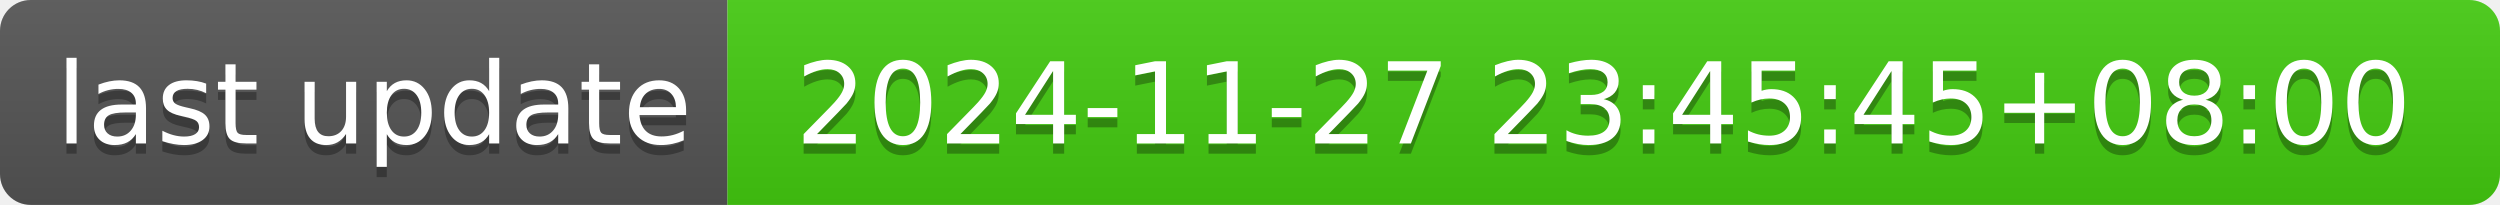
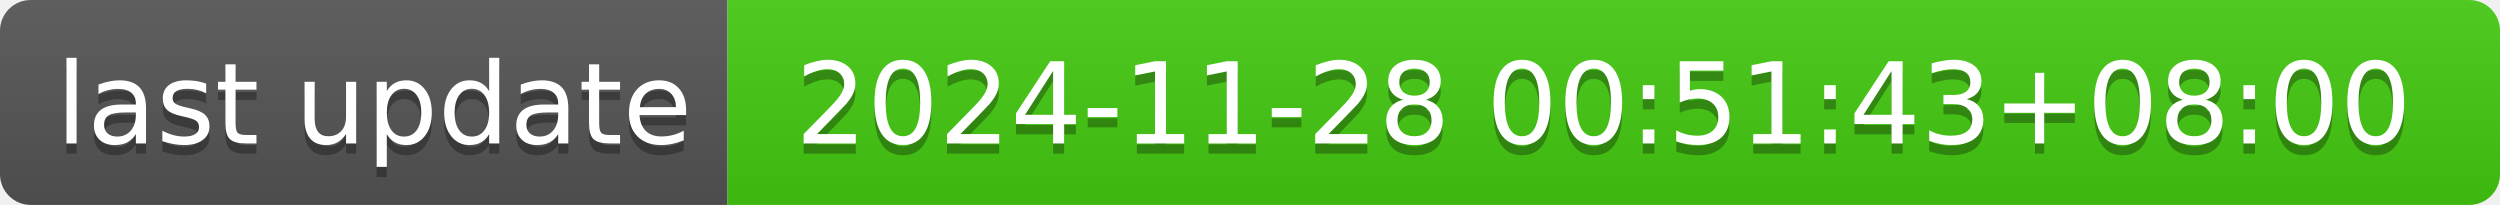
- <svg xmlns="http://www.w3.org/2000/svg" width="244" height="20" role="img" aria-label="last update: 2024-11-27 23:45:45+08:00">
+ <svg xmlns="http://www.w3.org/2000/svg" width="244" height="20" role="img" aria-label="last update: 2024-11-28 00:51:43+08:00">
  <linearGradient id="s" x2="0" y2="100%">
    <stop offset="0" stop-color="#bbb" stop-opacity=".1" />
    <stop offset="1" stop-opacity=".1" />
  </linearGradient>
  <clipPath id="r">
    <rect width="244" height="20" rx="3" fill="#fff" />
  </clipPath>
  <g clip-path="url(#r)">
    <rect width="71" height="20" fill="#555" />
    <rect x="71" width="173" height="20" fill="#4c1" />
    <rect width="244" height="20" fill="url(#s)" />
  </g>
  <g fill="#fff" text-anchor="middle" font-family="Verdana,Geneva,DejaVu Sans,sans-serif" text-rendering="geometricPrecision" font-size="110">
    <text aria-hidden="true" x="365" y="150" fill="#010101" fill-opacity=".3" transform="scale(.1)" textLength="610">last update</text>
    <text x="365" y="140" transform="scale(.1)" fill="#fff" textLength="610">last update</text>
-     <text aria-hidden="true" x="1565" y="150" fill="#010101" fill-opacity=".3" transform="scale(.1)" textLength="1630">2024-11-27 23:45:45+08:00</text>
-     <text x="1565" y="140" transform="scale(.1)" fill="#fff" textLength="1630">2024-11-27 23:45:45+08:00</text>
+     <text aria-hidden="true" x="1565" y="150" fill="#010101" fill-opacity=".3" transform="scale(.1)" textLength="1630">2024-11-28 00:51:43+08:00</text>
+     <text x="1565" y="140" transform="scale(.1)" fill="#fff" textLength="1630">2024-11-28 00:51:43+08:00</text>
  </g>
</svg>
